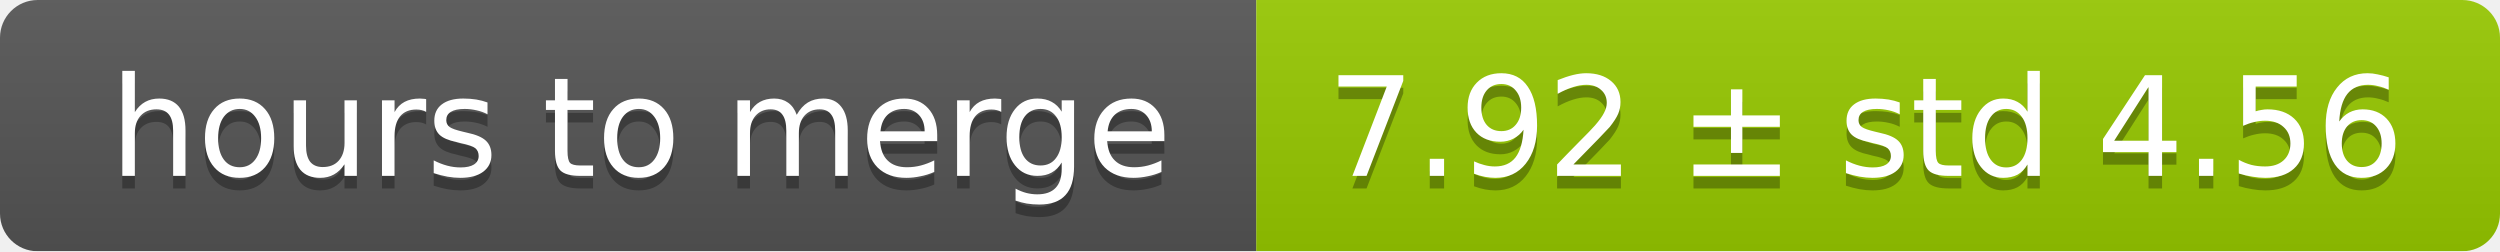
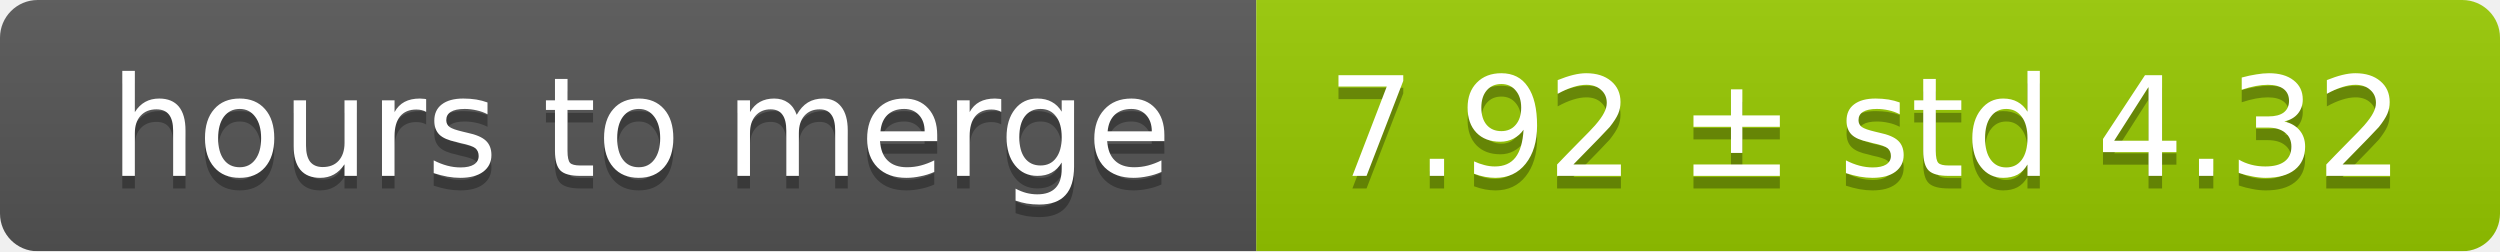
<svg xmlns="http://www.w3.org/2000/svg" width="199" height="20">
  <linearGradient id="smooth" x2="0" y2="100%">
    <stop offset="0" stop-color="#bbb" stop-opacity=".1" />
    <stop offset="1" stop-opacity=".1" />
  </linearGradient>
  <mask id="round">
    <rect width="199" height="20" rx="3" fill="#fff" />
  </mask>
  <g mask="url(#round)">
    <rect width="100" height="20" fill="#555" />
    <rect x="100" width="99" height="20" fill="#97ca00" />
    <rect width="199" height="20" fill="url(#smooth)" />
  </g>
  <g fill="#fff" text-anchor="middle" font-family="DejaVu Sans,Verdana,Geneva,sans-serif" font-size="11">
    <text x="51" y="15" fill="#010101" fill-opacity=".3">hours to merge</text>
    <text x="51" y="14">hours to merge</text>
-     <text x="148.5" y="15" fill="#010101" fill-opacity=".3">7.92 ± std 4.56</text>
-     <text x="148.5" y="14">7.92 ± std 4.56</text>
+     <text x="148.5" y="15" fill="#010101" fill-opacity=".3">7.92 ± std 4.32</text>
+     <text x="148.5" y="14">7.92 ± std 4.32</text>
  </g>
</svg>
